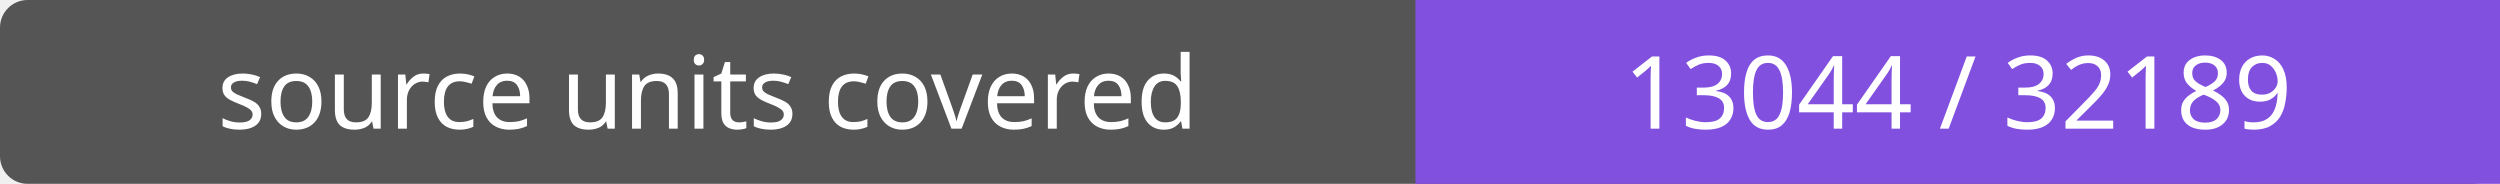
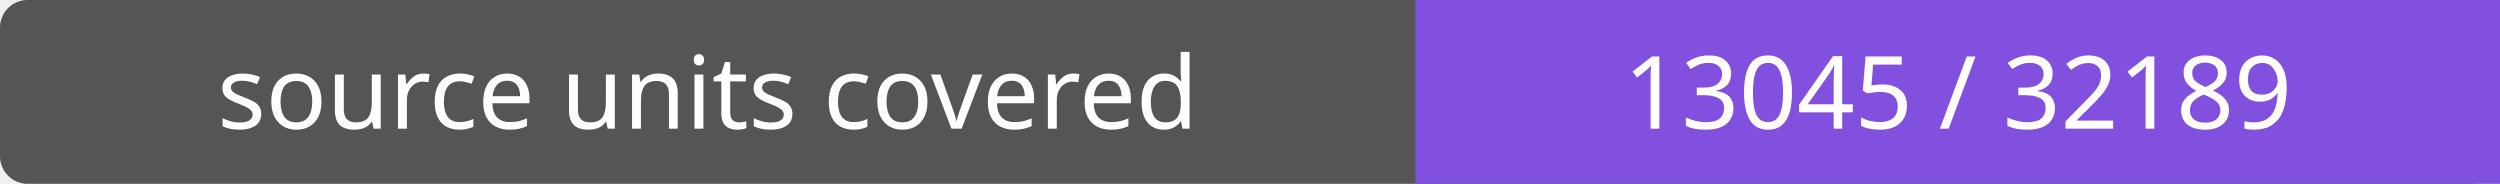
- <svg xmlns="http://www.w3.org/2000/svg" width="272" height="20" role="img" aria-label="source units covered: 13044 / 32189">
+ <svg xmlns="http://www.w3.org/2000/svg" width="272" height="20" role="img" aria-label="source units covered: 13045 / 32189">
  <rect width="272" height="20" rx="3" fill="#555" />
  <path fill="#8250df" d="M154 0h118v20H154z" />
  <g fill="#fff" text-anchor="middle" font-family="Verdana,sans-serif" font-size="11">
    <text x="77.0" y="14">source units covered</text>
-     <text x="213.0" y="14">13044 / 32189</text>
+     <text x="213.0" y="14">13045 / 32189</text>
  </g>
</svg>
